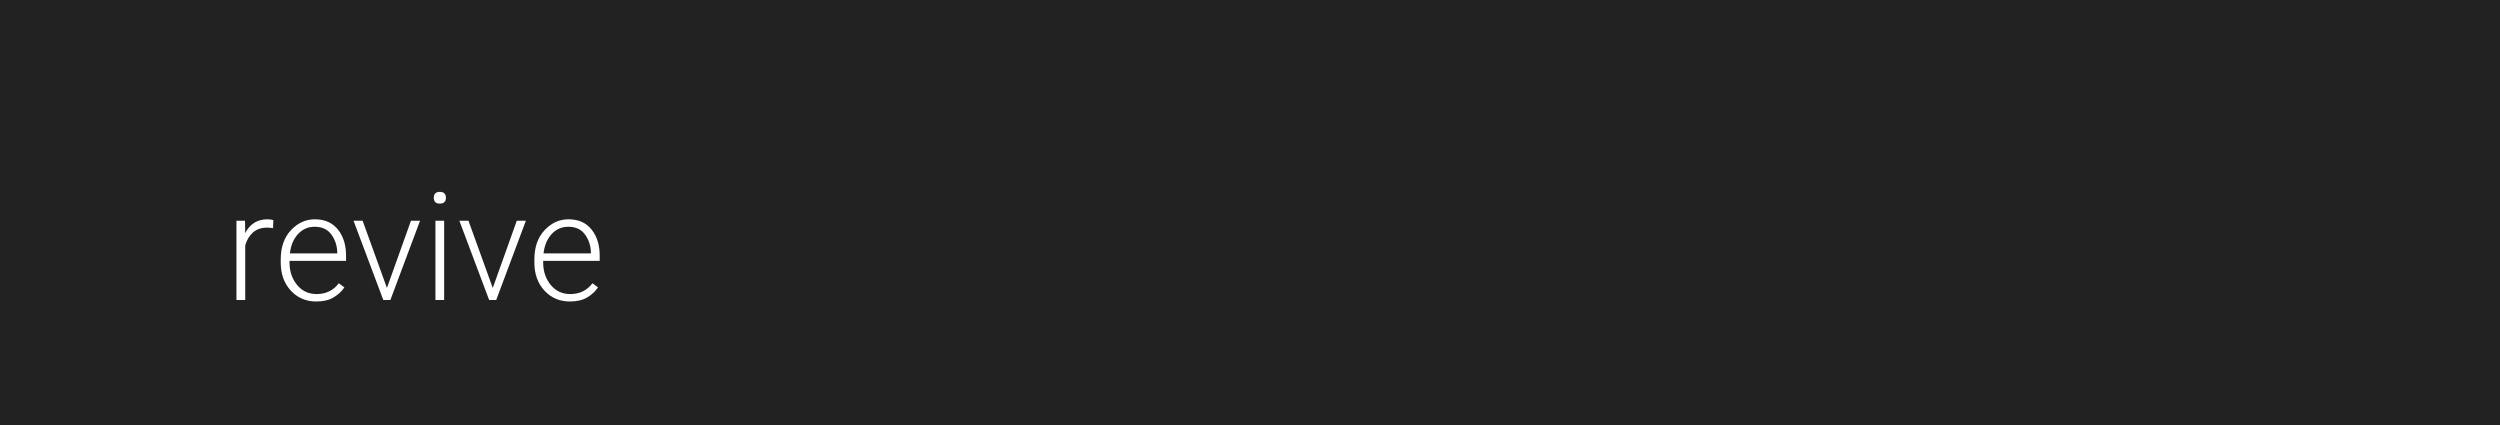
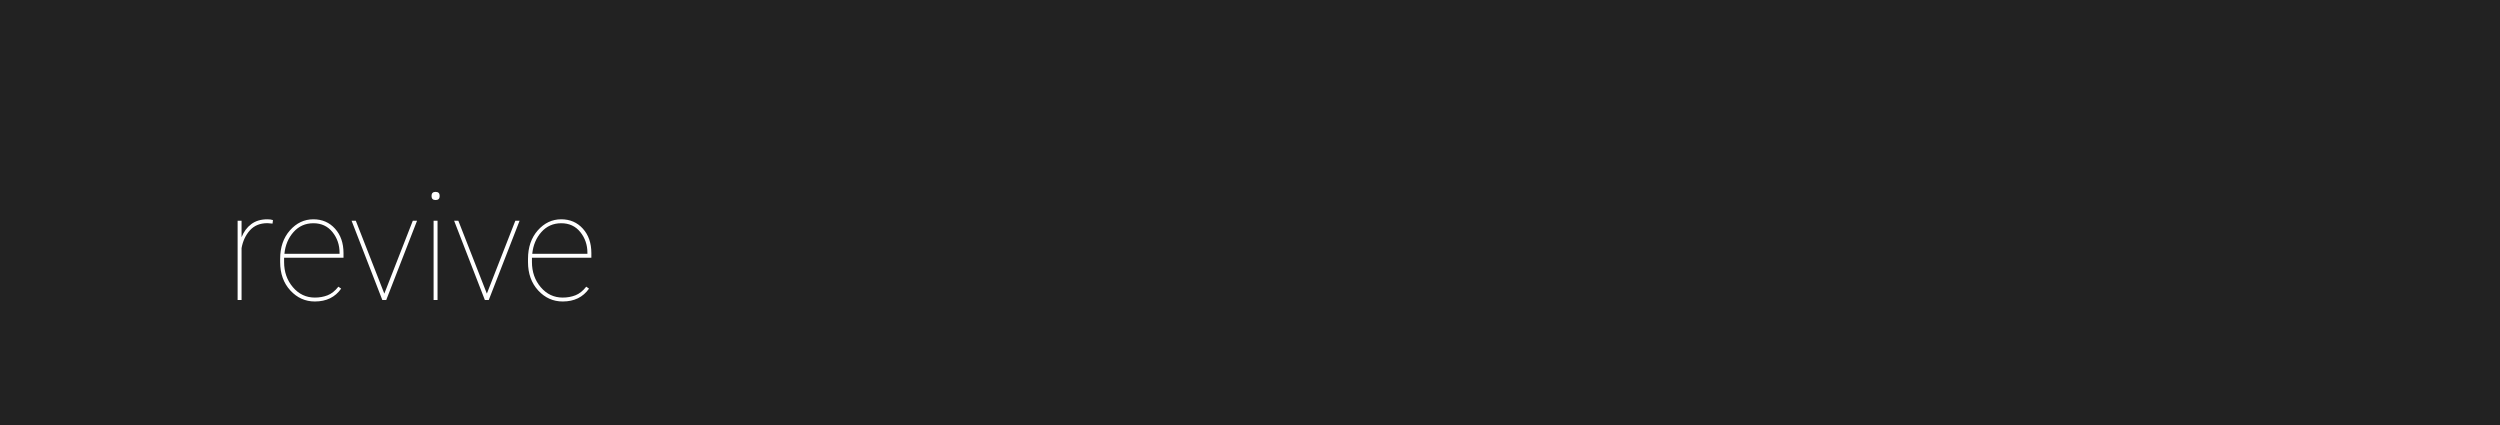
<svg xmlns="http://www.w3.org/2000/svg" width="1000" height="170">
  <style type="text/css">
-         text {font-size: 60px; font-family: 'Roboto'; font-weight: 300;}
+         text {font-size: 60px; font-family: 'Roboto'; font-weight: 100;}
    </style>
  <g>
    <rect x="0" y="0" width="100%" height="100%" fill="#222" />
  </g>
  <g fill="#FFF">
    <text x="90" y="120">revive</text>
  </g>
</svg>
